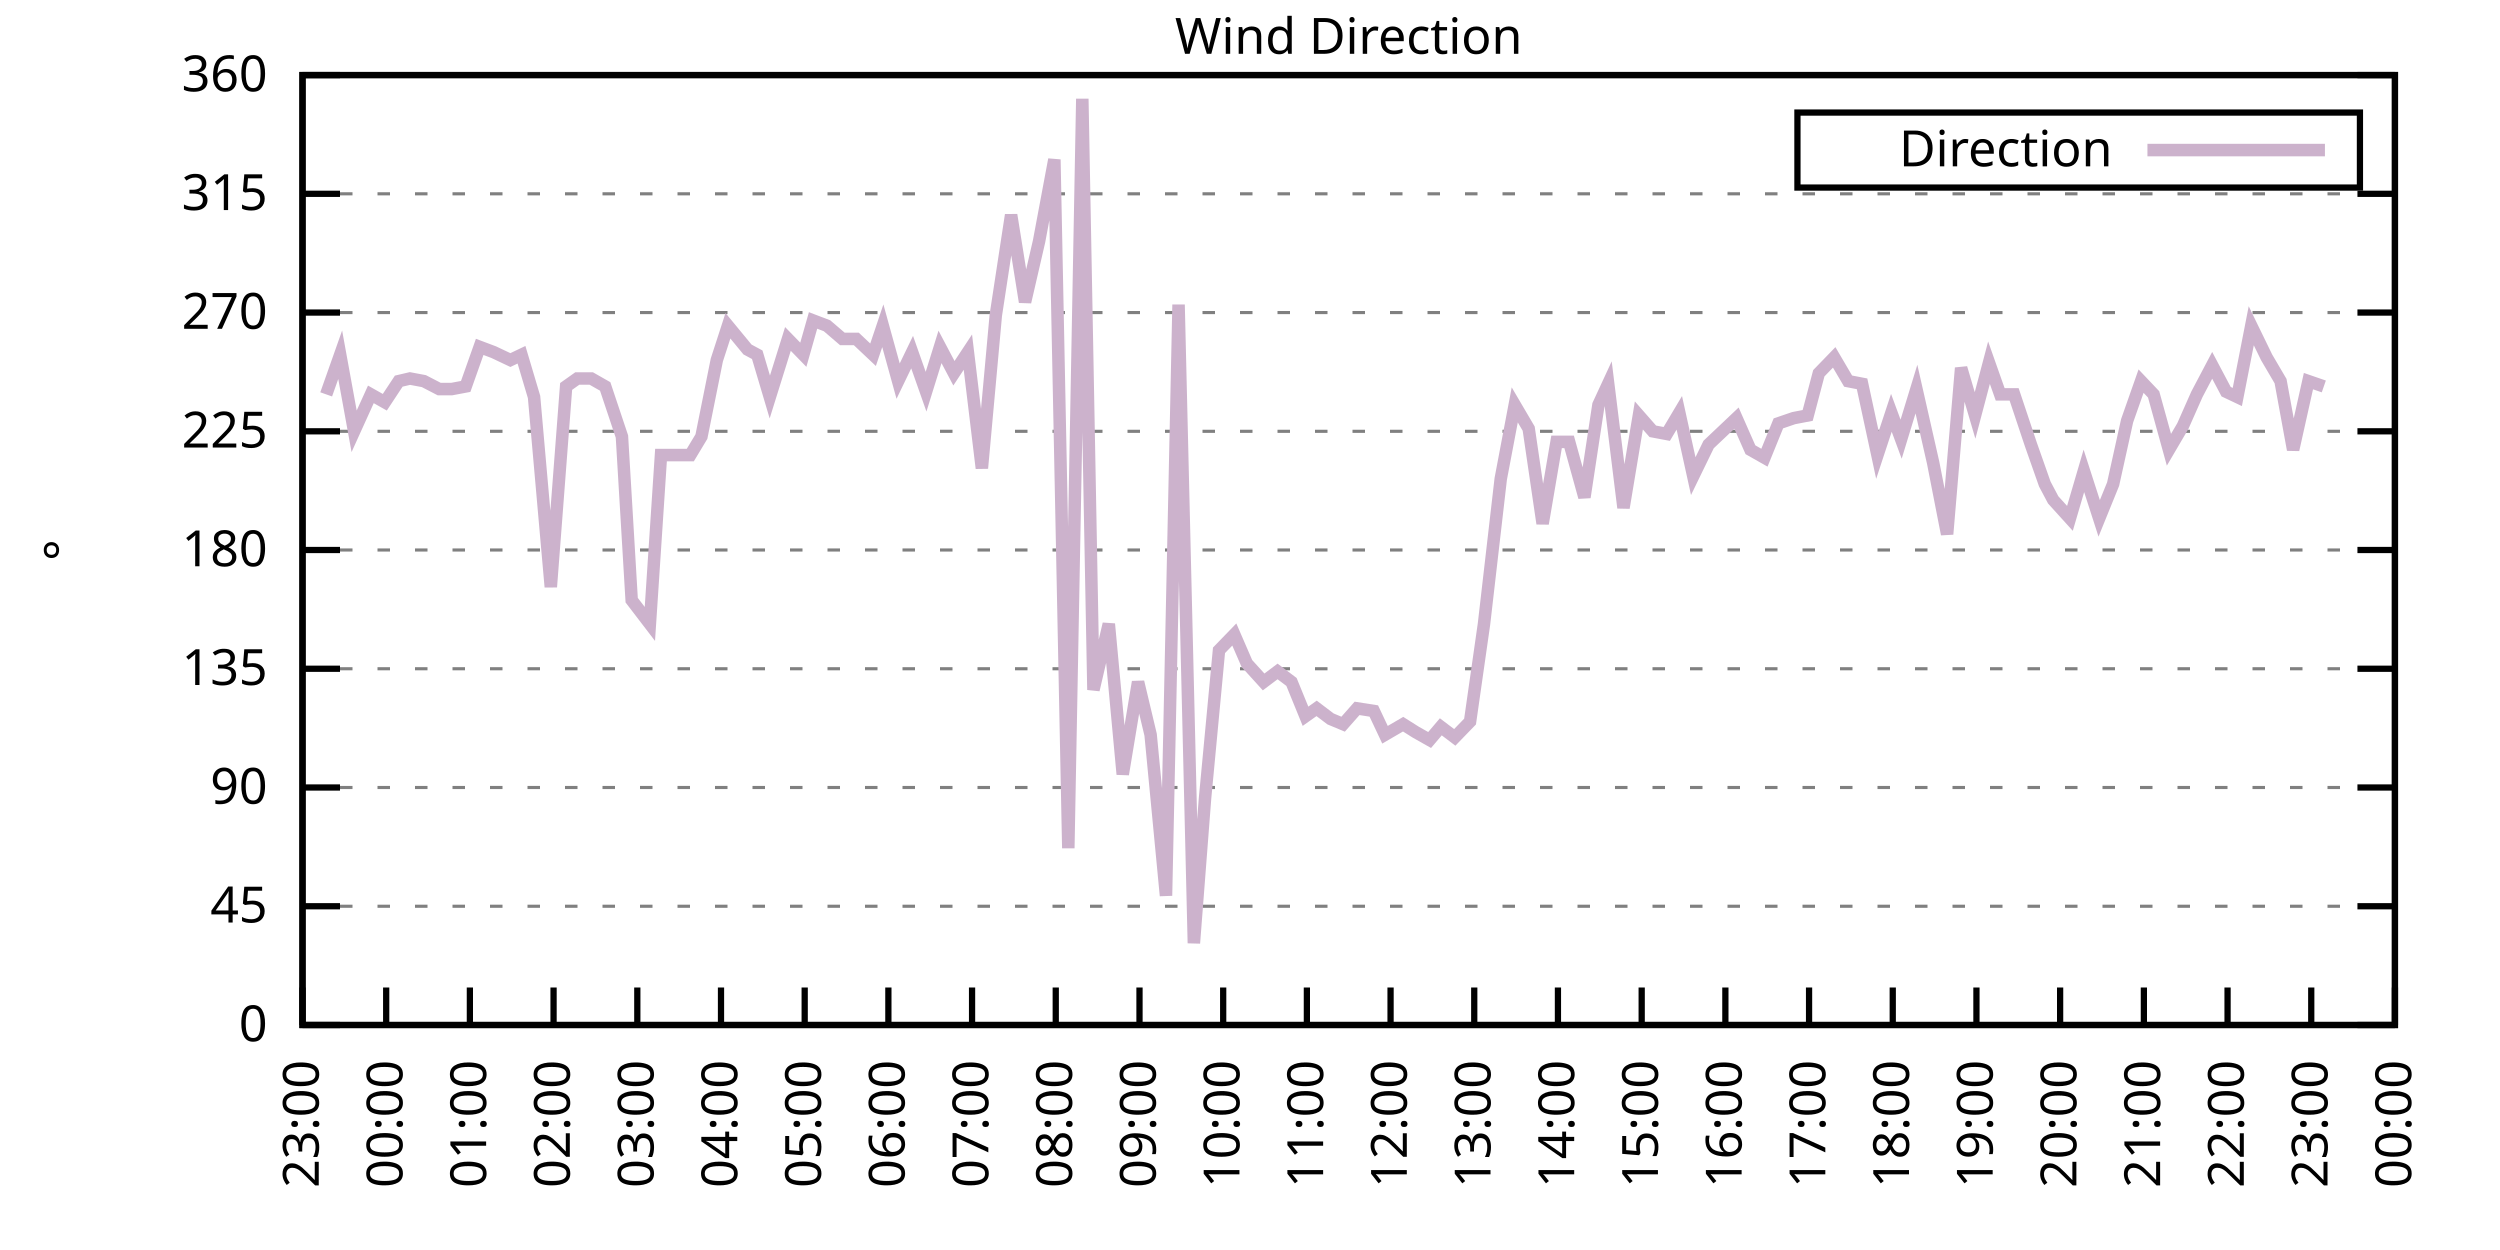
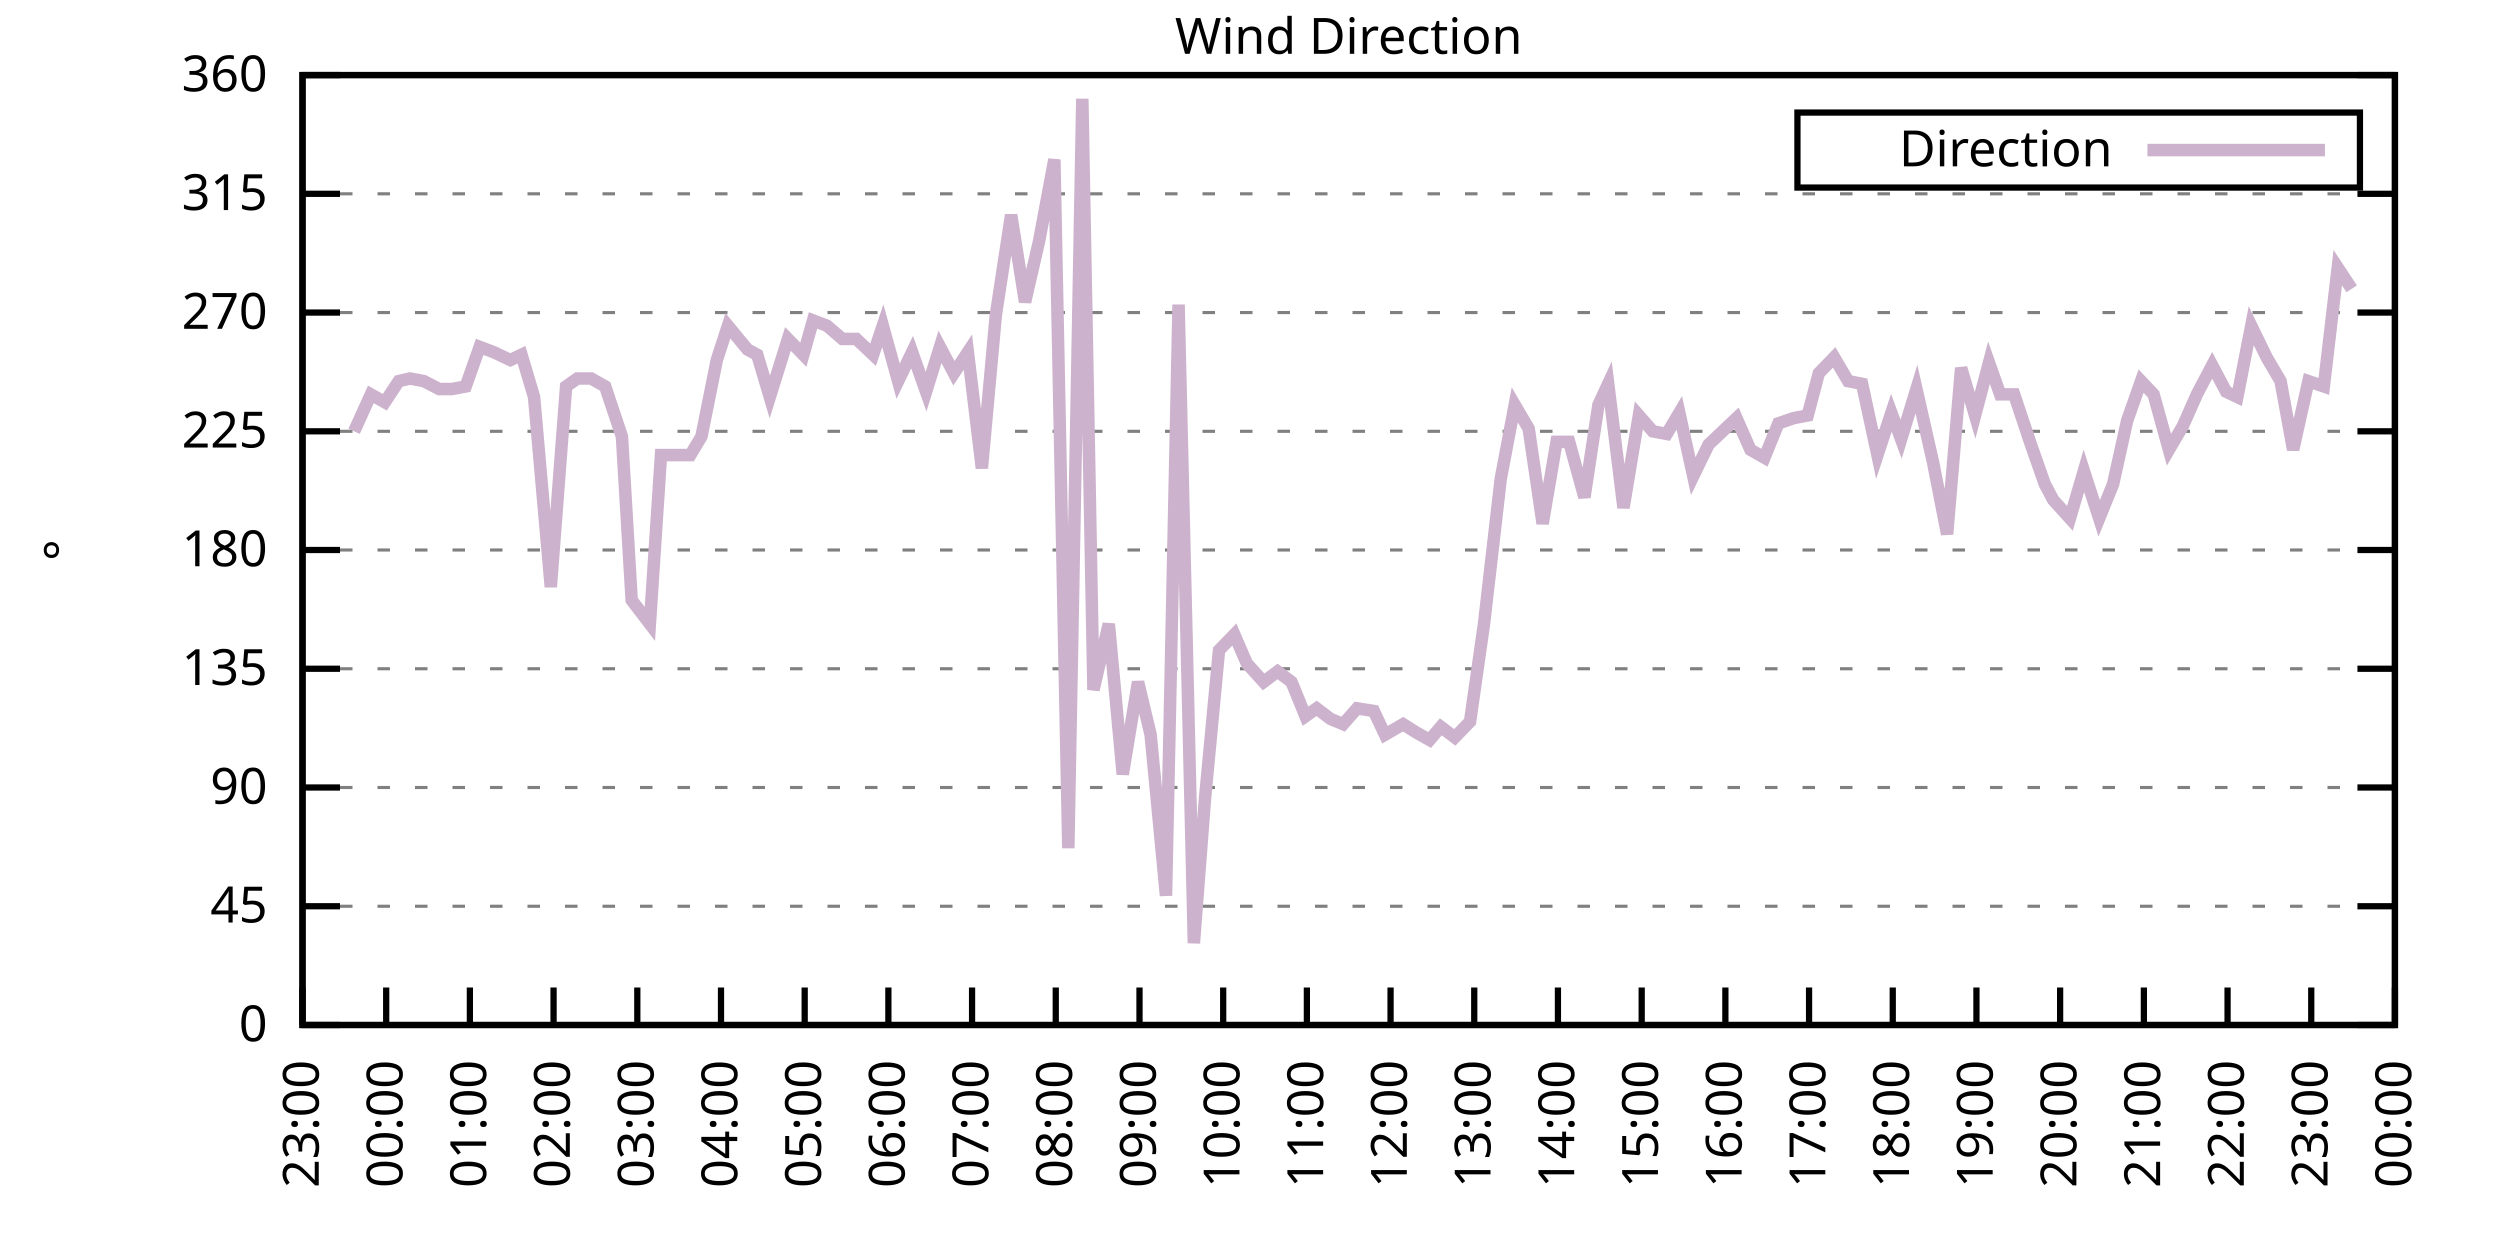
<svg xmlns="http://www.w3.org/2000/svg" xmlns:xlink="http://www.w3.org/1999/xlink" width="400" height="200" viewBox="0 0 400 200">
  <g id="gnuplot_canvas">
    <rect x="0" y="0" width="400" height="200" fill="none" />
    <defs>
      <circle id="gpDot" r="0.5" stroke-width="0.5" stroke="currentColor" />
      <path id="gpPt0" stroke-width="0.333" stroke="currentColor" d="M-1,0 h2 M0,-1 v2" />
      <path id="gpPt1" stroke-width="0.333" stroke="currentColor" d="M-1,-1 L1,1 M1,-1 L-1,1" />
      <path id="gpPt2" stroke-width="0.333" stroke="currentColor" d="M-1,0 L1,0 M0,-1 L0,1 M-1,-1 L1,1 M-1,1 L1,-1" />
      <rect id="gpPt3" stroke-width="0.333" stroke="currentColor" x="-1" y="-1" width="2" height="2" />
      <rect id="gpPt4" stroke-width="0.333" stroke="currentColor" fill="currentColor" x="-1" y="-1" width="2" height="2" />
      <circle id="gpPt5" stroke-width="0.333" stroke="currentColor" cx="0" cy="0" r="1" />
      <use xlink:href="#gpPt5" id="gpPt6" fill="currentColor" stroke="none" />
      <path id="gpPt7" stroke-width="0.333" stroke="currentColor" d="M0,-1.33 L-1.33,0.67 L1.33,0.67 z" />
      <use xlink:href="#gpPt7" id="gpPt8" fill="currentColor" stroke="none" />
      <use xlink:href="#gpPt7" id="gpPt9" stroke="currentColor" transform="rotate(180)" />
      <use xlink:href="#gpPt9" id="gpPt10" fill="currentColor" stroke="none" />
      <use xlink:href="#gpPt3" id="gpPt11" stroke="currentColor" transform="rotate(45)" />
      <use xlink:href="#gpPt11" id="gpPt12" fill="currentColor" stroke="none" />
      <path id="gpPt13" stroke-width="0.333" stroke="currentColor" d="M0,1.330 L1.265,0.411 L0.782,-1.067 L-0.782,-1.076 L-1.265,0.411 z" />
      <use xlink:href="#gpPt13" id="gpPt14" fill="currentColor" stroke="none" />
      <filter id="textbox" filterUnits="objectBoundingBox" x="0" y="0" height="1" width="1">
        <feFlood flood-color="white" flood-opacity="1" result="bgnd" />
        <feComposite in="SourceGraphic" in2="bgnd" operator="atop" />
      </filter>
      <filter id="greybox" filterUnits="objectBoundingBox" x="0" y="0" height="1" width="1">
        <feFlood flood-color="lightgrey" flood-opacity="1" result="grey" />
        <feComposite in="SourceGraphic" in2="grey" operator="atop" />
      </filter>
    </defs>
    <g fill="none" color="white" stroke="currentColor" stroke-width="1.00" stroke-linecap="butt" stroke-linejoin="miter">
</g>
    <g fill="none" color="black" stroke="currentColor" stroke-width="1.00" stroke-linecap="butt" stroke-linejoin="miter">
      <g stroke="none" shape-rendering="crispEdges">
        <polygon fill="rgb(255, 255, 255)" points="48.40,164.00 383.18,164.00 383.18,12.02 48.40,12.02 " />
      </g>
    </g>
    <g fill="none" color="black" stroke="currentColor" stroke-width="1.00" stroke-linecap="butt" stroke-linejoin="miter">
</g>
    <g fill="none" color="black" stroke="black" stroke-width="0.50" stroke-linecap="butt" stroke-linejoin="miter">
</g>
    <g fill="none" color="gray" stroke="currentColor" stroke-width="0.50" stroke-linecap="butt" stroke-linejoin="miter">
      <path stroke="gray" stroke-dasharray="2,4" class="gridline" d="M48.40,164.00 L383.19,164.00  " />
    </g>
    <g fill="none" color="gray" stroke="gray" stroke-width="1.00" stroke-linecap="butt" stroke-linejoin="miter">
</g>
    <g fill="none" color="black" stroke="currentColor" stroke-width="1.00" stroke-linecap="butt" stroke-linejoin="miter">
      <path stroke="black" d="M48.40,164.00 L54.40,164.00 M383.19,164.00 L377.19,164.00  " />
      <g transform="translate(42.80,166.60)" stroke="none" fill="black" font-family="Sans" font-size="8.00" text-anchor="end">
        <text>
          <tspan font-family="Sans"> 0</tspan>
        </text>
      </g>
    </g>
    <g fill="none" color="black" stroke="currentColor" stroke-width="1.00" stroke-linecap="butt" stroke-linejoin="miter">
</g>
    <g fill="none" color="black" stroke="black" stroke-width="0.50" stroke-linecap="butt" stroke-linejoin="miter">
</g>
    <g fill="none" color="gray" stroke="currentColor" stroke-width="0.50" stroke-linecap="butt" stroke-linejoin="miter">
      <path stroke="gray" stroke-dasharray="2,4" class="gridline" d="M48.40,145.00 L383.19,145.00  " />
    </g>
    <g fill="none" color="gray" stroke="gray" stroke-width="1.00" stroke-linecap="butt" stroke-linejoin="miter">
</g>
    <g fill="none" color="black" stroke="currentColor" stroke-width="1.00" stroke-linecap="butt" stroke-linejoin="miter">
      <path stroke="black" d="M48.40,145.00 L54.40,145.00 M383.19,145.00 L377.19,145.00  " />
      <g transform="translate(42.80,147.60)" stroke="none" fill="black" font-family="Sans" font-size="8.00" text-anchor="end">
        <text>
          <tspan font-family="Sans"> 45</tspan>
        </text>
      </g>
    </g>
    <g fill="none" color="black" stroke="currentColor" stroke-width="1.00" stroke-linecap="butt" stroke-linejoin="miter">
</g>
    <g fill="none" color="black" stroke="black" stroke-width="0.50" stroke-linecap="butt" stroke-linejoin="miter">
</g>
    <g fill="none" color="gray" stroke="currentColor" stroke-width="0.50" stroke-linecap="butt" stroke-linejoin="miter">
      <path stroke="gray" stroke-dasharray="2,4" class="gridline" d="M48.40,126.00 L383.19,126.00  " />
    </g>
    <g fill="none" color="gray" stroke="gray" stroke-width="1.00" stroke-linecap="butt" stroke-linejoin="miter">
</g>
    <g fill="none" color="black" stroke="currentColor" stroke-width="1.00" stroke-linecap="butt" stroke-linejoin="miter">
      <path stroke="black" d="M48.40,126.00 L54.40,126.00 M383.19,126.00 L377.19,126.00  " />
      <g transform="translate(42.80,128.60)" stroke="none" fill="black" font-family="Sans" font-size="8.00" text-anchor="end">
        <text>
          <tspan font-family="Sans"> 90</tspan>
        </text>
      </g>
    </g>
    <g fill="none" color="black" stroke="currentColor" stroke-width="1.00" stroke-linecap="butt" stroke-linejoin="miter">
</g>
    <g fill="none" color="black" stroke="black" stroke-width="0.50" stroke-linecap="butt" stroke-linejoin="miter">
</g>
    <g fill="none" color="gray" stroke="currentColor" stroke-width="0.50" stroke-linecap="butt" stroke-linejoin="miter">
      <path stroke="gray" stroke-dasharray="2,4" class="gridline" d="M48.40,107.00 L383.19,107.00  " />
    </g>
    <g fill="none" color="gray" stroke="gray" stroke-width="1.00" stroke-linecap="butt" stroke-linejoin="miter">
</g>
    <g fill="none" color="black" stroke="currentColor" stroke-width="1.00" stroke-linecap="butt" stroke-linejoin="miter">
      <path stroke="black" d="M48.40,107.00 L54.40,107.00 M383.19,107.00 L377.19,107.00  " />
      <g transform="translate(42.80,109.60)" stroke="none" fill="black" font-family="Sans" font-size="8.00" text-anchor="end">
        <text>
          <tspan font-family="Sans"> 135</tspan>
        </text>
      </g>
    </g>
    <g fill="none" color="black" stroke="currentColor" stroke-width="1.00" stroke-linecap="butt" stroke-linejoin="miter">
</g>
    <g fill="none" color="black" stroke="black" stroke-width="0.50" stroke-linecap="butt" stroke-linejoin="miter">
</g>
    <g fill="none" color="gray" stroke="currentColor" stroke-width="0.50" stroke-linecap="butt" stroke-linejoin="miter">
      <path stroke="gray" stroke-dasharray="2,4" class="gridline" d="M48.40,88.00 L383.19,88.00  " />
    </g>
    <g fill="none" color="gray" stroke="gray" stroke-width="1.00" stroke-linecap="butt" stroke-linejoin="miter">
</g>
    <g fill="none" color="black" stroke="currentColor" stroke-width="1.00" stroke-linecap="butt" stroke-linejoin="miter">
      <path stroke="black" d="M48.40,88.00 L54.40,88.00 M383.19,88.00 L377.19,88.00  " />
      <g transform="translate(42.80,90.60)" stroke="none" fill="black" font-family="Sans" font-size="8.00" text-anchor="end">
        <text>
          <tspan font-family="Sans"> 180</tspan>
        </text>
      </g>
    </g>
    <g fill="none" color="black" stroke="currentColor" stroke-width="1.00" stroke-linecap="butt" stroke-linejoin="miter">
</g>
    <g fill="none" color="black" stroke="black" stroke-width="0.50" stroke-linecap="butt" stroke-linejoin="miter">
</g>
    <g fill="none" color="gray" stroke="currentColor" stroke-width="0.50" stroke-linecap="butt" stroke-linejoin="miter">
      <path stroke="gray" stroke-dasharray="2,4" class="gridline" d="M48.40,69.01 L383.19,69.01  " />
    </g>
    <g fill="none" color="gray" stroke="gray" stroke-width="1.00" stroke-linecap="butt" stroke-linejoin="miter">
</g>
    <g fill="none" color="black" stroke="currentColor" stroke-width="1.00" stroke-linecap="butt" stroke-linejoin="miter">
      <path stroke="black" d="M48.40,69.01 L54.40,69.01 M383.19,69.01 L377.19,69.01  " />
      <g transform="translate(42.80,71.61)" stroke="none" fill="black" font-family="Sans" font-size="8.00" text-anchor="end">
        <text>
          <tspan font-family="Sans"> 225</tspan>
        </text>
      </g>
    </g>
    <g fill="none" color="black" stroke="currentColor" stroke-width="1.00" stroke-linecap="butt" stroke-linejoin="miter">
</g>
    <g fill="none" color="black" stroke="black" stroke-width="0.50" stroke-linecap="butt" stroke-linejoin="miter">
</g>
    <g fill="none" color="gray" stroke="currentColor" stroke-width="0.50" stroke-linecap="butt" stroke-linejoin="miter">
      <path stroke="gray" stroke-dasharray="2,4" class="gridline" d="M48.40,50.01 L383.19,50.01  " />
    </g>
    <g fill="none" color="gray" stroke="gray" stroke-width="1.00" stroke-linecap="butt" stroke-linejoin="miter">
</g>
    <g fill="none" color="black" stroke="currentColor" stroke-width="1.00" stroke-linecap="butt" stroke-linejoin="miter">
      <path stroke="black" d="M48.40,50.01 L54.40,50.01 M383.19,50.01 L377.19,50.01  " />
      <g transform="translate(42.80,52.61)" stroke="none" fill="black" font-family="Sans" font-size="8.00" text-anchor="end">
        <text>
          <tspan font-family="Sans"> 270</tspan>
        </text>
      </g>
    </g>
    <g fill="none" color="black" stroke="currentColor" stroke-width="1.00" stroke-linecap="butt" stroke-linejoin="miter">
</g>
    <g fill="none" color="black" stroke="black" stroke-width="0.50" stroke-linecap="butt" stroke-linejoin="miter">
</g>
    <g fill="none" color="gray" stroke="currentColor" stroke-width="0.50" stroke-linecap="butt" stroke-linejoin="miter">
      <path stroke="gray" stroke-dasharray="2,4" class="gridline" d="M48.40,31.01 L383.19,31.01  " />
    </g>
    <g fill="none" color="gray" stroke="gray" stroke-width="1.00" stroke-linecap="butt" stroke-linejoin="miter">
</g>
    <g fill="none" color="black" stroke="currentColor" stroke-width="1.00" stroke-linecap="butt" stroke-linejoin="miter">
      <path stroke="black" d="M48.40,31.01 L54.40,31.01 M383.19,31.01 L377.19,31.01  " />
      <g transform="translate(42.80,33.61)" stroke="none" fill="black" font-family="Sans" font-size="8.00" text-anchor="end">
        <text>
          <tspan font-family="Sans"> 315</tspan>
        </text>
      </g>
    </g>
    <g fill="none" color="black" stroke="currentColor" stroke-width="1.00" stroke-linecap="butt" stroke-linejoin="miter">
</g>
    <g fill="none" color="black" stroke="black" stroke-width="0.50" stroke-linecap="butt" stroke-linejoin="miter">
</g>
    <g fill="none" color="gray" stroke="currentColor" stroke-width="0.50" stroke-linecap="butt" stroke-linejoin="miter">
      <path stroke="gray" stroke-dasharray="2,4" class="gridline" d="M48.40,12.01 L383.19,12.01  " />
    </g>
    <g fill="none" color="gray" stroke="gray" stroke-width="1.00" stroke-linecap="butt" stroke-linejoin="miter">
</g>
    <g fill="none" color="black" stroke="currentColor" stroke-width="1.00" stroke-linecap="butt" stroke-linejoin="miter">
      <path stroke="black" d="M48.40,12.01 L54.40,12.01 M383.19,12.01 L377.19,12.01  " />
      <g transform="translate(42.80,14.61)" stroke="none" fill="black" font-family="Sans" font-size="8.00" text-anchor="end">
        <text>
          <tspan font-family="Sans"> 360</tspan>
        </text>
      </g>
    </g>
    <g fill="none" color="black" stroke="currentColor" stroke-width="1.00" stroke-linecap="butt" stroke-linejoin="miter">
      <path stroke="black" d="M48.40,164.00 L48.40,158.00  " />
      <g transform="translate(51.00,169.60) rotate(270.00)" stroke="none" fill="black" font-family="Sans" font-size="8.00" text-anchor="end">
        <text>
          <tspan font-family="Sans">23:00</tspan>
        </text>
      </g>
    </g>
    <g fill="none" color="black" stroke="currentColor" stroke-width="1.00" stroke-linecap="butt" stroke-linejoin="miter">
      <path stroke="black" d="M61.79,164.00 L61.79,158.00  " />
      <g transform="translate(64.39,169.60) rotate(270.00)" stroke="none" fill="black" font-family="Sans" font-size="8.00" text-anchor="end">
        <text>
          <tspan font-family="Sans">00:00</tspan>
        </text>
      </g>
    </g>
    <g fill="none" color="black" stroke="currentColor" stroke-width="1.00" stroke-linecap="butt" stroke-linejoin="miter">
      <path stroke="black" d="M75.18,164.00 L75.18,158.00  " />
      <g transform="translate(77.78,169.60) rotate(270.00)" stroke="none" fill="black" font-family="Sans" font-size="8.00" text-anchor="end">
        <text>
          <tspan font-family="Sans">01:00</tspan>
        </text>
      </g>
    </g>
    <g fill="none" color="black" stroke="currentColor" stroke-width="1.00" stroke-linecap="butt" stroke-linejoin="miter">
      <path stroke="black" d="M88.57,164.00 L88.57,158.00  " />
      <g transform="translate(91.17,169.60) rotate(270.00)" stroke="none" fill="black" font-family="Sans" font-size="8.00" text-anchor="end">
        <text>
          <tspan font-family="Sans">02:00</tspan>
        </text>
      </g>
    </g>
    <g fill="none" color="black" stroke="currentColor" stroke-width="1.00" stroke-linecap="butt" stroke-linejoin="miter">
      <path stroke="black" d="M101.97,164.00 L101.97,158.00  " />
      <g transform="translate(104.57,169.60) rotate(270.00)" stroke="none" fill="black" font-family="Sans" font-size="8.00" text-anchor="end">
        <text>
          <tspan font-family="Sans">03:00</tspan>
        </text>
      </g>
    </g>
    <g fill="none" color="black" stroke="currentColor" stroke-width="1.00" stroke-linecap="butt" stroke-linejoin="miter">
      <path stroke="black" d="M115.36,164.00 L115.36,158.00  " />
      <g transform="translate(117.96,169.60) rotate(270.00)" stroke="none" fill="black" font-family="Sans" font-size="8.00" text-anchor="end">
        <text>
          <tspan font-family="Sans">04:00</tspan>
        </text>
      </g>
    </g>
    <g fill="none" color="black" stroke="currentColor" stroke-width="1.00" stroke-linecap="butt" stroke-linejoin="miter">
      <path stroke="black" d="M128.75,164.00 L128.75,158.00  " />
      <g transform="translate(131.35,169.60) rotate(270.00)" stroke="none" fill="black" font-family="Sans" font-size="8.00" text-anchor="end">
        <text>
          <tspan font-family="Sans">05:00</tspan>
        </text>
      </g>
    </g>
    <g fill="none" color="black" stroke="currentColor" stroke-width="1.00" stroke-linecap="butt" stroke-linejoin="miter">
      <path stroke="black" d="M142.14,164.00 L142.14,158.00  " />
      <g transform="translate(144.74,169.60) rotate(270.00)" stroke="none" fill="black" font-family="Sans" font-size="8.00" text-anchor="end">
        <text>
          <tspan font-family="Sans">06:00</tspan>
        </text>
      </g>
    </g>
    <g fill="none" color="black" stroke="currentColor" stroke-width="1.00" stroke-linecap="butt" stroke-linejoin="miter">
      <path stroke="black" d="M155.53,164.00 L155.53,158.00  " />
      <g transform="translate(158.13,169.60) rotate(270.00)" stroke="none" fill="black" font-family="Sans" font-size="8.00" text-anchor="end">
        <text>
          <tspan font-family="Sans">07:00</tspan>
        </text>
      </g>
    </g>
    <g fill="none" color="black" stroke="currentColor" stroke-width="1.00" stroke-linecap="butt" stroke-linejoin="miter">
      <path stroke="black" d="M168.92,164.00 L168.92,158.00  " />
      <g transform="translate(171.52,169.60) rotate(270.00)" stroke="none" fill="black" font-family="Sans" font-size="8.00" text-anchor="end">
        <text>
          <tspan font-family="Sans">08:00</tspan>
        </text>
      </g>
    </g>
    <g fill="none" color="black" stroke="currentColor" stroke-width="1.00" stroke-linecap="butt" stroke-linejoin="miter">
      <path stroke="black" d="M182.32,164.00 L182.32,158.00  " />
      <g transform="translate(184.92,169.60) rotate(270.00)" stroke="none" fill="black" font-family="Sans" font-size="8.00" text-anchor="end">
        <text>
          <tspan font-family="Sans">09:00</tspan>
        </text>
      </g>
    </g>
    <g fill="none" color="black" stroke="currentColor" stroke-width="1.00" stroke-linecap="butt" stroke-linejoin="miter">
      <path stroke="black" d="M195.71,164.00 L195.71,158.00  " />
      <g transform="translate(198.31,169.60) rotate(270.00)" stroke="none" fill="black" font-family="Sans" font-size="8.00" text-anchor="end">
        <text>
          <tspan font-family="Sans">10:00</tspan>
        </text>
      </g>
    </g>
    <g fill="none" color="black" stroke="currentColor" stroke-width="1.00" stroke-linecap="butt" stroke-linejoin="miter">
      <path stroke="black" d="M209.10,164.00 L209.10,158.00  " />
      <g transform="translate(211.70,169.60) rotate(270.00)" stroke="none" fill="black" font-family="Sans" font-size="8.00" text-anchor="end">
        <text>
          <tspan font-family="Sans">11:00</tspan>
        </text>
      </g>
    </g>
    <g fill="none" color="black" stroke="currentColor" stroke-width="1.00" stroke-linecap="butt" stroke-linejoin="miter">
      <path stroke="black" d="M222.49,164.00 L222.49,158.00  " />
      <g transform="translate(225.09,169.60) rotate(270.00)" stroke="none" fill="black" font-family="Sans" font-size="8.00" text-anchor="end">
        <text>
          <tspan font-family="Sans">12:00</tspan>
        </text>
      </g>
    </g>
    <g fill="none" color="black" stroke="currentColor" stroke-width="1.00" stroke-linecap="butt" stroke-linejoin="miter">
      <path stroke="black" d="M235.88,164.00 L235.88,158.00  " />
      <g transform="translate(238.48,169.60) rotate(270.00)" stroke="none" fill="black" font-family="Sans" font-size="8.00" text-anchor="end">
        <text>
          <tspan font-family="Sans">13:00</tspan>
        </text>
      </g>
    </g>
    <g fill="none" color="black" stroke="currentColor" stroke-width="1.00" stroke-linecap="butt" stroke-linejoin="miter">
      <path stroke="black" d="M249.27,164.00 L249.27,158.00  " />
      <g transform="translate(251.87,169.60) rotate(270.00)" stroke="none" fill="black" font-family="Sans" font-size="8.00" text-anchor="end">
        <text>
          <tspan font-family="Sans">14:00</tspan>
        </text>
      </g>
    </g>
    <g fill="none" color="black" stroke="currentColor" stroke-width="1.00" stroke-linecap="butt" stroke-linejoin="miter">
      <path stroke="black" d="M262.67,164.00 L262.67,158.00  " />
      <g transform="translate(265.27,169.60) rotate(270.00)" stroke="none" fill="black" font-family="Sans" font-size="8.00" text-anchor="end">
        <text>
          <tspan font-family="Sans">15:00</tspan>
        </text>
      </g>
    </g>
    <g fill="none" color="black" stroke="currentColor" stroke-width="1.00" stroke-linecap="butt" stroke-linejoin="miter">
      <path stroke="black" d="M276.06,164.00 L276.06,158.00  " />
      <g transform="translate(278.66,169.60) rotate(270.00)" stroke="none" fill="black" font-family="Sans" font-size="8.00" text-anchor="end">
        <text>
          <tspan font-family="Sans">16:00</tspan>
        </text>
      </g>
    </g>
    <g fill="none" color="black" stroke="currentColor" stroke-width="1.00" stroke-linecap="butt" stroke-linejoin="miter">
      <path stroke="black" d="M289.45,164.00 L289.45,158.00  " />
      <g transform="translate(292.05,169.60) rotate(270.00)" stroke="none" fill="black" font-family="Sans" font-size="8.00" text-anchor="end">
        <text>
          <tspan font-family="Sans">17:00</tspan>
        </text>
      </g>
    </g>
    <g fill="none" color="black" stroke="currentColor" stroke-width="1.00" stroke-linecap="butt" stroke-linejoin="miter">
      <path stroke="black" d="M302.84,164.00 L302.84,158.00  " />
      <g transform="translate(305.44,169.60) rotate(270.00)" stroke="none" fill="black" font-family="Sans" font-size="8.00" text-anchor="end">
        <text>
          <tspan font-family="Sans">18:00</tspan>
        </text>
      </g>
    </g>
    <g fill="none" color="black" stroke="currentColor" stroke-width="1.00" stroke-linecap="butt" stroke-linejoin="miter">
      <path stroke="black" d="M316.23,164.00 L316.23,158.00  " />
      <g transform="translate(318.83,169.60) rotate(270.00)" stroke="none" fill="black" font-family="Sans" font-size="8.00" text-anchor="end">
        <text>
          <tspan font-family="Sans">19:00</tspan>
        </text>
      </g>
    </g>
    <g fill="none" color="black" stroke="currentColor" stroke-width="1.00" stroke-linecap="butt" stroke-linejoin="miter">
      <path stroke="black" d="M329.62,164.00 L329.62,158.00  " />
      <g transform="translate(332.22,169.60) rotate(270.00)" stroke="none" fill="black" font-family="Sans" font-size="8.00" text-anchor="end">
        <text>
          <tspan font-family="Sans">20:00</tspan>
        </text>
      </g>
    </g>
    <g fill="none" color="black" stroke="currentColor" stroke-width="1.00" stroke-linecap="butt" stroke-linejoin="miter">
      <path stroke="black" d="M343.02,164.00 L343.02,158.00  " />
      <g transform="translate(345.62,169.60) rotate(270.00)" stroke="none" fill="black" font-family="Sans" font-size="8.00" text-anchor="end">
        <text>
          <tspan font-family="Sans">21:00</tspan>
        </text>
      </g>
    </g>
    <g fill="none" color="black" stroke="currentColor" stroke-width="1.00" stroke-linecap="butt" stroke-linejoin="miter">
      <path stroke="black" d="M356.41,164.00 L356.41,158.00  " />
      <g transform="translate(359.01,169.60) rotate(270.00)" stroke="none" fill="black" font-family="Sans" font-size="8.00" text-anchor="end">
        <text>
          <tspan font-family="Sans">22:00</tspan>
        </text>
      </g>
    </g>
    <g fill="none" color="black" stroke="currentColor" stroke-width="1.00" stroke-linecap="butt" stroke-linejoin="miter">
      <path stroke="black" d="M369.80,164.00 L369.80,158.00  " />
      <g transform="translate(372.40,169.60) rotate(270.00)" stroke="none" fill="black" font-family="Sans" font-size="8.00" text-anchor="end">
        <text>
          <tspan font-family="Sans">23:00</tspan>
        </text>
      </g>
    </g>
    <g fill="none" color="black" stroke="currentColor" stroke-width="1.00" stroke-linecap="butt" stroke-linejoin="miter">
      <path stroke="black" d="M383.19,164.00 L383.19,158.00  " />
      <g transform="translate(385.79,169.60) rotate(270.00)" stroke="none" fill="black" font-family="Sans" font-size="8.00" text-anchor="end">
        <text>
          <tspan font-family="Sans">00:00</tspan>
        </text>
      </g>
    </g>
    <g fill="none" color="black" stroke="currentColor" stroke-width="1.00" stroke-linecap="butt" stroke-linejoin="miter">
</g>
    <g fill="none" color="black" stroke="currentColor" stroke-width="1.00" stroke-linecap="butt" stroke-linejoin="miter">
      <path stroke="black" d="M48.40,12.01 L48.40,164.00 L383.19,164.00 L383.19,12.01 L48.40,12.01 Z  " />
    </g>
    <g fill="none" color="black" stroke="currentColor" stroke-width="1.00" stroke-linecap="butt" stroke-linejoin="miter">
</g>
    <g fill="none" color="black" stroke="currentColor" stroke-width="1.00" stroke-linecap="butt" stroke-linejoin="miter">
      <path stroke="black" d="M287.59,30.01 L287.59,18.01 L377.59,18.01 L377.59,30.01 L287.59,30.01 Z  " />
    </g>
    <g id="Wind_direction_plot_1">
      <g fill="none" color="white" stroke="black" stroke-width="2.00" stroke-linecap="butt" stroke-linejoin="miter">
</g>
      <g fill="none" color="black" stroke="currentColor" stroke-width="2.00" stroke-linecap="butt" stroke-linejoin="miter">
        <g transform="translate(337.99,26.61)" stroke="none" fill="black" font-family="Sans" font-size="8.00" text-anchor="end">
          <text>
            <tspan font-family="Sans">Direction</tspan>
          </text>
        </g>
      </g>
      <g fill="none" color="black" stroke="currentColor" stroke-width="2.00" stroke-linecap="butt" stroke-linejoin="miter">
-         <path stroke="rgb(204, 178, 204)" d="M343.59,24.01 L371.99,24.01 M52.19,63.10 L54.43,56.76 L56.66,69.01 L59.34,63.10 L61.57,64.36 L63.80,60.98   L65.59,60.56 L67.82,60.98 L70.27,62.25 L72.28,62.25 L74.51,61.83 L76.75,55.50 L78.98,56.34 L81.66,57.61   L83.44,56.76 L85.45,63.52 L88.13,93.92 L90.58,61.83 L92.37,60.56 L94.60,60.56 L96.83,61.83 L99.51,69.85   L101.07,96.03 L103.98,99.83 L105.76,72.81 L107.77,72.81 L110.45,72.81 L112.23,69.85 L114.69,57.61 L116.47,52.12   L119.60,55.92 L121.16,56.76 L123.17,63.52 L126.07,54.23 L128.53,56.76 L130.09,51.27 L132.32,52.12 L134.78,54.23   L137.01,54.23 L139.69,56.76 L141.25,52.12 L143.70,60.98 L145.94,56.34 L148.17,62.67 L150.40,55.50 L152.63,59.72   L154.86,56.34 L157.10,74.92 L159.33,50.43 L161.78,34.39 L164.01,48.32 L166.25,38.61 L168.70,25.52 L170.93,135.71   L173.17,15.81 L174.95,110.38 L177.41,99.83 L179.64,123.89 L182.09,109.11 L184.10,117.56 L186.56,143.31 L188.57,48.74   L191.02,150.91 L192.81,127.69 L195.04,104.05 L197.49,101.52 L199.50,106.16 L202.18,109.11 L204.41,107.43 L206.64,109.11   L208.88,114.60 L210.66,113.34 L212.89,115.03 L214.90,115.87 L217.13,113.34 L219.81,113.76 L221.60,117.56 L224.50,115.87   L226.51,117.14 L228.74,118.40 L230.53,116.29 L232.76,117.98 L235.21,115.45 L237.44,99.83 L240.12,76.61 L242.36,64.78   L244.59,68.58 L246.82,83.78 L249.05,70.70 L251.06,70.70 L253.51,79.56 L255.75,64.78 L257.31,61.41 L259.76,81.25   L262.22,66.47 L264.45,69.01 L266.68,69.43 L268.69,66.05 L270.92,76.18 L273.38,71.12 L275.61,69.01 L277.84,66.90   L280.07,71.96 L282.31,73.23 L284.54,67.74 L286.99,66.90 L289.23,66.47 L291.01,59.72 L293.47,57.18 L295.70,60.98   L297.93,61.41 L300.39,72.81 L302.62,66.05 L304.18,70.27 L306.63,62.25 L309.31,74.07 L311.54,85.47 L313.78,58.87   L316.01,66.47 L318.24,58.03 L320.03,63.10 L322.26,63.10 L324.94,71.12 L327.17,77.45 L328.51,79.98 L331.19,82.94   L333.42,75.34 L335.87,82.94 L338.10,77.45 L340.34,67.32 L342.57,60.98 L344.58,63.10 L347.03,71.96 L349.26,68.16   L351.50,63.10 L353.95,58.45 L356.18,62.67 L357.97,63.52 L360.20,52.12 L362.66,57.18 L364.89,60.98 L366.90,71.96   L369.35,60.98 L371.81,61.83  " />
+         <path stroke="rgb(204, 178, 204)" d="M343.59,24.01 L371.99,24.01 M56.66,69.01 L59.34,63.10 L61.57,64.36 L63.80,60.98 L65.59,60.56 L67.82,60.98   L70.27,62.25 L72.28,62.25 L74.51,61.83 L76.75,55.50 L78.98,56.34 L81.66,57.61 L83.44,56.76 L85.45,63.52   L88.13,93.92 L90.58,61.83 L92.37,60.56 L94.60,60.56 L96.83,61.83 L99.51,69.85 L101.07,96.03 L103.98,99.83   L105.76,72.81 L107.77,72.81 L110.45,72.81 L112.23,69.85 L114.69,57.61 L116.47,52.12 L119.60,55.92 L121.16,56.76   L123.17,63.52 L126.07,54.23 L128.53,56.76 L130.09,51.27 L132.32,52.12 L134.78,54.23 L137.01,54.23 L139.69,56.76   L141.25,52.12 L143.70,60.98 L145.94,56.34 L148.17,62.67 L150.40,55.50 L152.63,59.72 L154.86,56.34 L157.10,74.92   L159.33,50.43 L161.78,34.39 L164.01,48.32 L166.25,38.61 L168.70,25.52 L170.93,135.71 L173.17,15.81 L174.95,110.38   L177.41,99.83 L179.64,123.89 L182.09,109.11 L184.10,117.56 L186.56,143.31 L188.57,48.74 L191.02,150.91 L192.81,127.69   L195.04,104.05 L197.49,101.52 L199.50,106.16 L202.18,109.11 L204.41,107.43 L206.64,109.11 L208.88,114.60 L210.66,113.34   L212.89,115.03 L214.90,115.87 L217.13,113.34 L219.81,113.76 L221.60,117.56 L224.50,115.87 L226.51,117.14 L228.74,118.40   L230.53,116.29 L232.76,117.98 L235.21,115.45 L237.44,99.83 L240.12,76.61 L242.36,64.78 L244.59,68.58 L246.82,83.78   L249.05,70.70 L251.06,70.70 L253.51,79.56 L255.75,64.78 L257.31,61.41 L259.76,81.25 L262.22,66.47 L264.45,69.01   L266.68,69.43 L268.69,66.05 L270.92,76.18 L273.38,71.12 L275.61,69.01 L277.84,66.90 L280.07,71.96 L282.31,73.23   L284.54,67.74 L286.99,66.90 L289.23,66.47 L291.01,59.72 L293.47,57.18 L295.70,60.98 L297.93,61.41 L300.39,72.81   L302.62,66.05 L304.18,70.27 L306.63,62.25 L309.31,74.07 L311.54,85.47 L313.78,58.87 L316.01,66.47 L318.24,58.03   L320.03,63.10 L322.26,63.10 L324.94,71.12 L327.17,77.45 L328.51,79.98 L331.19,82.94 L333.42,75.34 L335.87,82.94   L338.10,77.45 L340.34,67.32 L342.57,60.98 L344.58,63.10 L347.03,71.96 L349.26,68.16 L351.50,63.10 L353.95,58.45   L356.18,62.67 L357.97,63.52 L360.20,52.12 L362.66,57.18 L364.89,60.98 L366.90,71.96 L369.35,60.98 L371.81,61.83   L374.04,42.83 L376.27,46.21  " />
      </g>
    </g>
    <g fill="none" color="black" stroke="currentColor" stroke-width="2.00" stroke-linecap="butt" stroke-linejoin="miter">
</g>
    <g fill="none" color="black" stroke="black" stroke-width="1.00" stroke-linecap="butt" stroke-linejoin="miter">
</g>
    <g fill="none" color="black" stroke="currentColor" stroke-width="1.00" stroke-linecap="butt" stroke-linejoin="miter">
      <path stroke="black" d="M48.40,12.01 L48.40,164.00 L383.19,164.00 L383.19,12.01 L48.40,12.01 Z  " />
      <g transform="translate(12.80,88.01) rotate(270.00)" stroke="none" fill="black" font-family="Sans" font-size="8.00" text-anchor="middle">
        <text>
          <tspan font-family="Sans">°</tspan>
        </text>
      </g>
    </g>
    <g fill="none" color="black" stroke="currentColor" stroke-width="1.00" stroke-linecap="butt" stroke-linejoin="miter">
</g>
    <g fill="none" color="black" stroke="currentColor" stroke-width="1.00" stroke-linecap="butt" stroke-linejoin="miter">
      <g transform="translate(215.79,8.61)" stroke="none" fill="black" font-family="Sans" font-size="8.00" text-anchor="middle">
        <text>
          <tspan font-family="Sans">Wind Direction</tspan>
        </text>
      </g>
    </g>
    <g fill="none" color="black" stroke="currentColor" stroke-width="1.00" stroke-linecap="butt" stroke-linejoin="miter">
</g>
  </g>
</svg>
